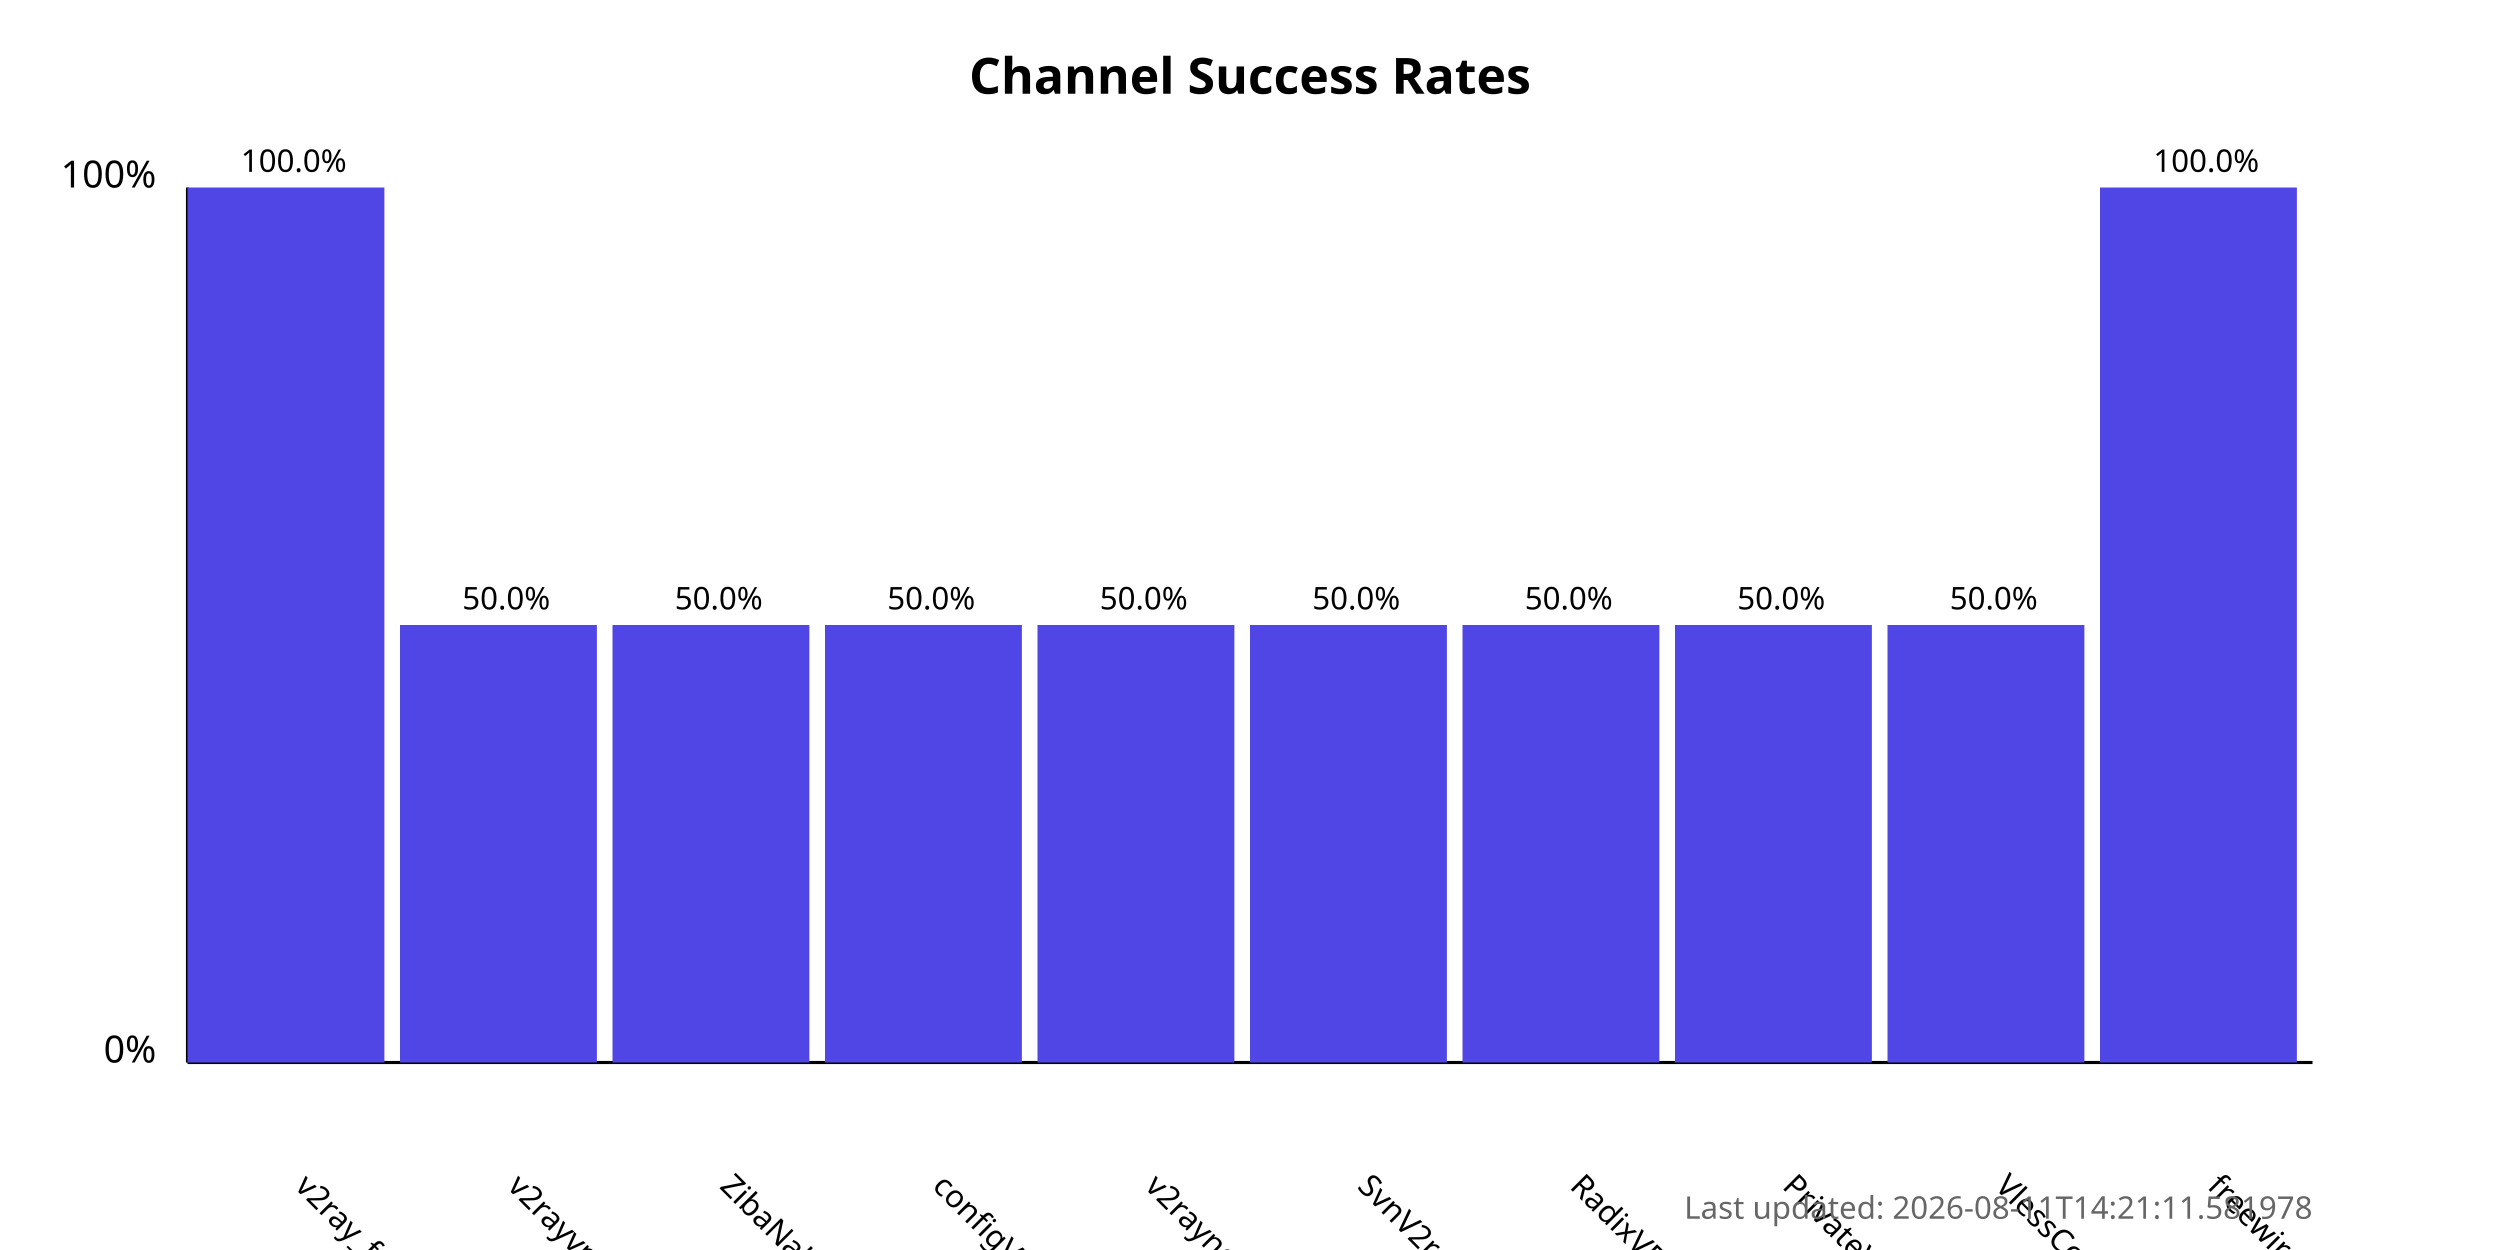
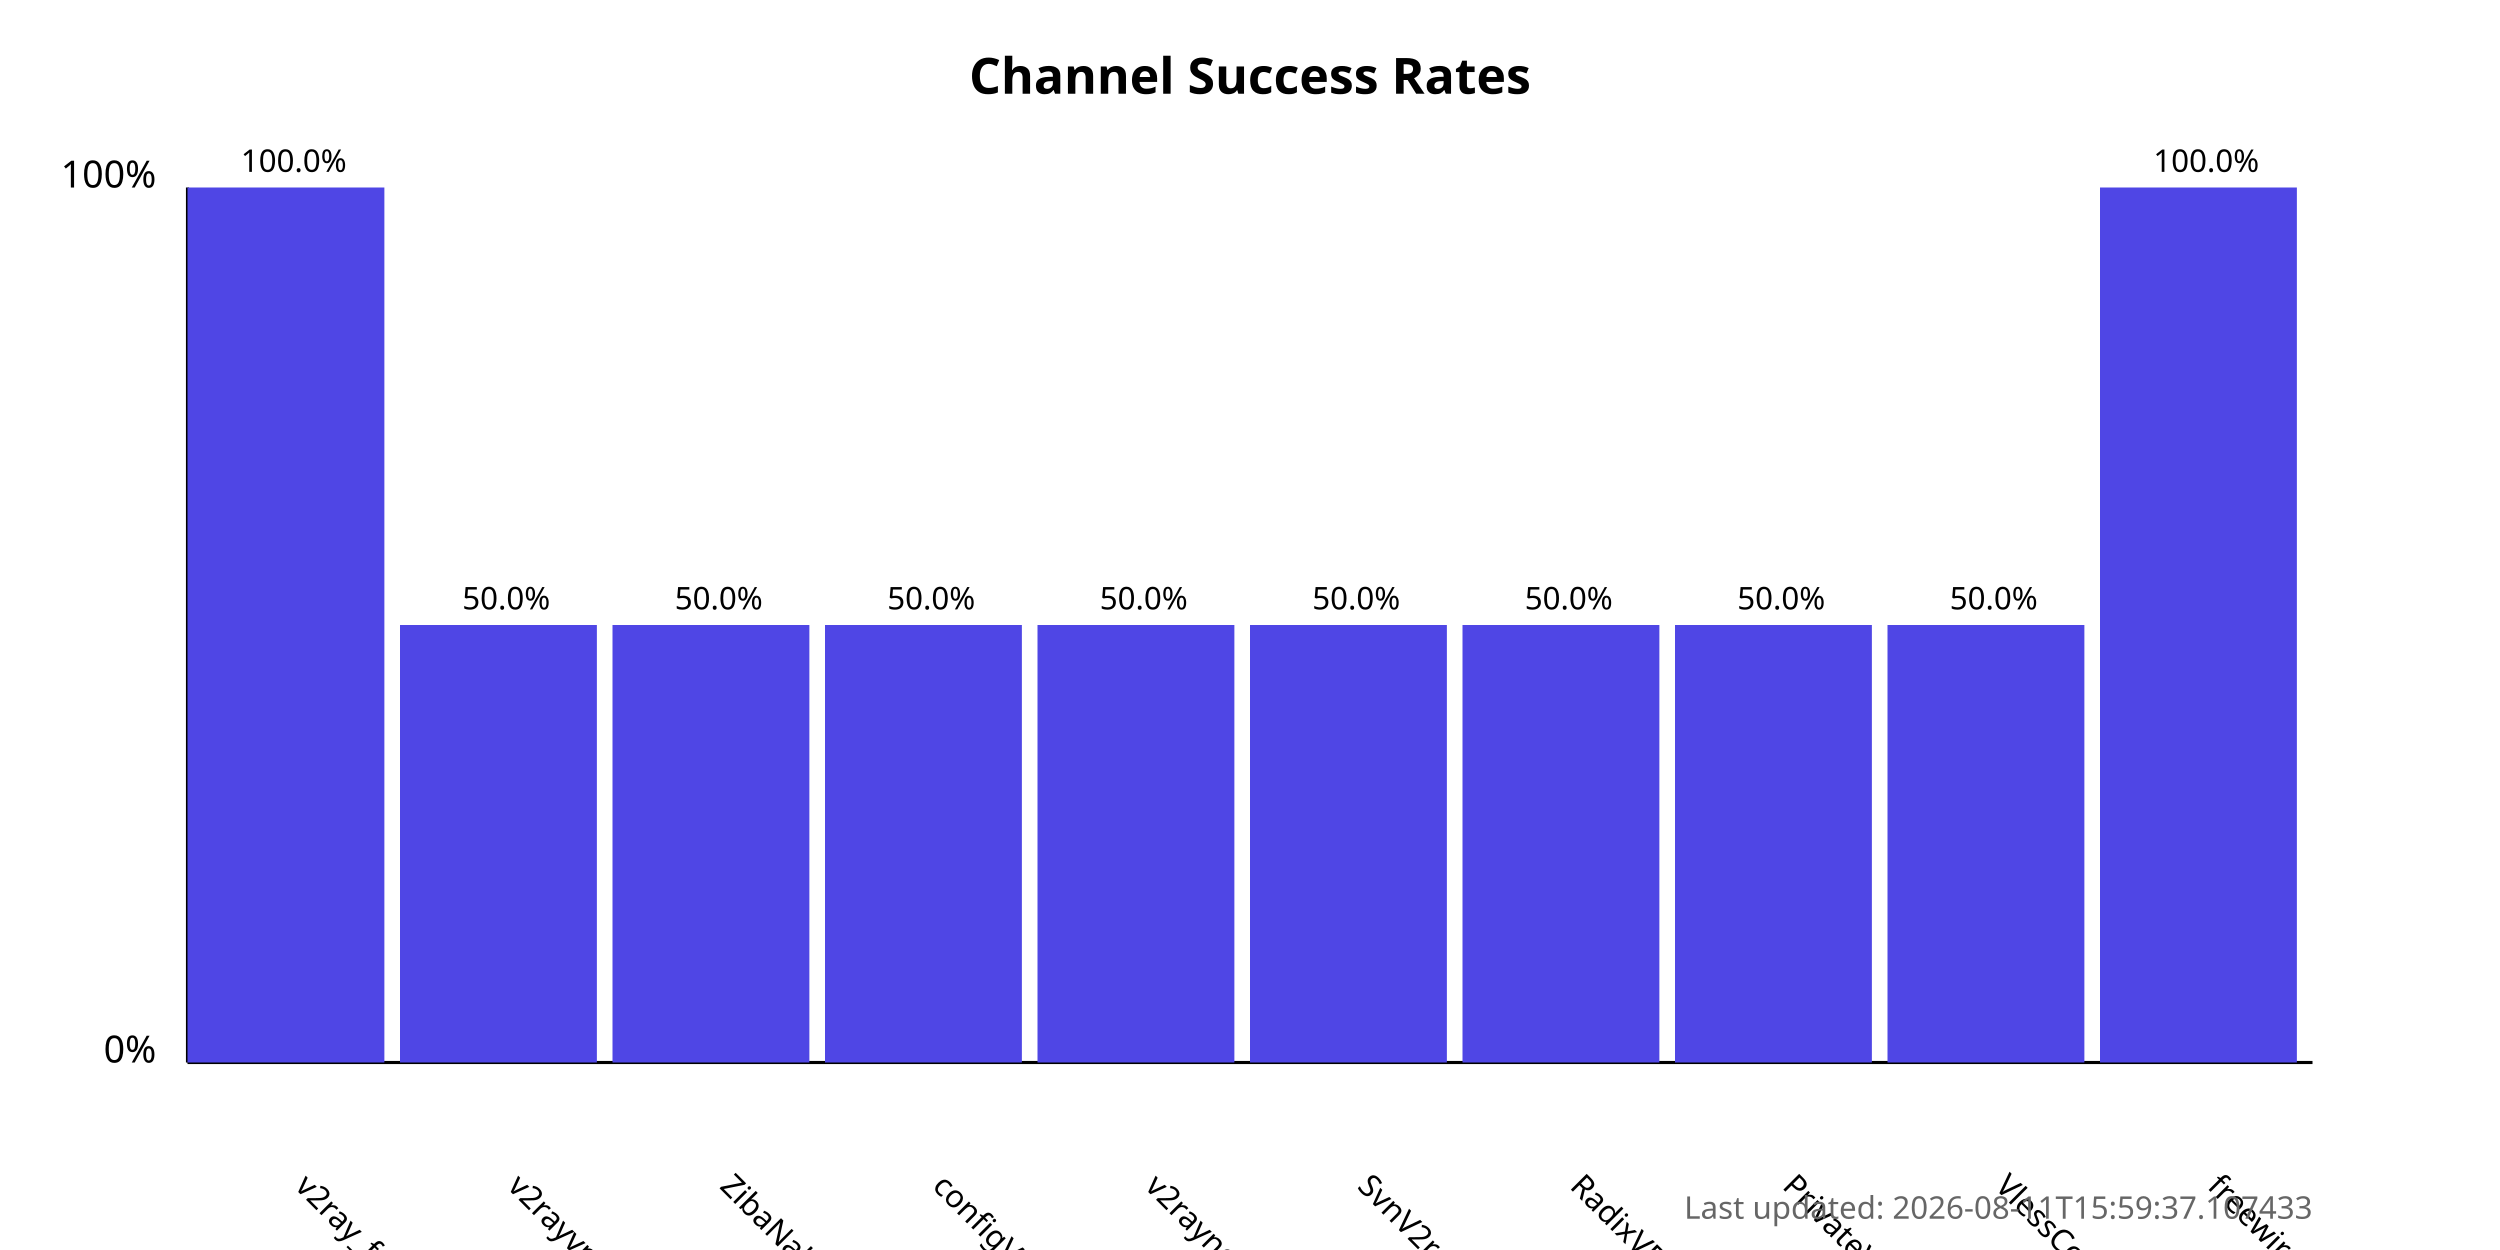
<svg xmlns="http://www.w3.org/2000/svg" width="800" height="400">
  <style>
            .chart-title { font: bold 16px sans-serif; }
            .axis-label { font: 12px sans-serif; }
            .tick-label { font: 10px sans-serif; }
            .bar { fill: #4f46e5; }
            .bar:hover { fill: #6366f1; }
            .timestamp { font: 10px sans-serif; fill: #666; }
        </style>
  <text x="400.0" y="30" text-anchor="middle" class="chart-title">
            Channel Success Rates
        </text>
  <line x1="60" y1="340" x2="60" y2="60" stroke="black" stroke-width="1" />
  <line x1="60" y1="340" x2="740" y2="340" stroke="black" stroke-width="1" />
  <text x="50" y="340" text-anchor="end" class="axis-label">0%</text>
  <text x="50" y="60" text-anchor="end" class="axis-label">100%</text>
  <g>
    <rect x="60" y="60.0" width="63.0" height="280.0" class="bar" />
    <text x="94.0" y="380" transform="rotate(45, 94.0, 380)" text-anchor="start" class="tick-label">
                v2ray_free_conf
            </text>
    <text x="94.0" y="55.0" text-anchor="middle" class="tick-label">
                100.0%
            </text>
  </g>
  <g>
    <rect x="128.0" y="200.0" width="63.0" height="140.0" class="bar" />
    <text x="162.0" y="380" transform="rotate(45, 162.0, 380)" text-anchor="start" class="tick-label">
                v2rayvpno
            </text>
    <text x="162.0" y="195.0" text-anchor="middle" class="tick-label">
                50.0%
            </text>
  </g>
  <g>
    <rect x="196.0" y="200.0" width="63.0" height="140.0" class="bar" />
    <text x="230.0" y="380" transform="rotate(45, 230.0, 380)" text-anchor="start" class="tick-label">
                ZibaNabz
            </text>
    <text x="230.0" y="195.0" text-anchor="middle" class="tick-label">
                50.0%
            </text>
  </g>
  <g>
    <rect x="264.0" y="200.0" width="63.0" height="140.0" class="bar" />
    <text x="298.0" y="380" transform="rotate(45, 298.0, 380)" text-anchor="start" class="tick-label">
                configV2rayForFree
            </text>
    <text x="298.0" y="195.0" text-anchor="middle" class="tick-label">
                50.0%
            </text>
  </g>
  <g>
    <rect x="332.0" y="200.0" width="63.0" height="140.0" class="bar" />
    <text x="366.0" y="380" transform="rotate(45, 366.0, 380)" text-anchor="start" class="tick-label">
                v2rayngvpn
            </text>
    <text x="366.0" y="195.0" text-anchor="middle" class="tick-label">
                50.0%
            </text>
  </g>
  <g>
    <rect x="400.0" y="200.0" width="63.0" height="140.0" class="bar" />
    <text x="434.0" y="380" transform="rotate(45, 434.0, 380)" text-anchor="start" class="tick-label">
                SvnV2ray
            </text>
    <text x="434.0" y="195.0" text-anchor="middle" class="tick-label">
                50.0%
            </text>
  </g>
  <g>
    <rect x="468.0" y="200.0" width="63.0" height="140.0" class="bar" />
    <text x="502.0" y="380" transform="rotate(45, 502.0, 380)" text-anchor="start" class="tick-label">
                RadixVPN
            </text>
    <text x="502.0" y="195.0" text-anchor="middle" class="tick-label">
                50.0%
            </text>
  </g>
  <g>
    <rect x="536.0" y="200.0" width="63.0" height="140.0" class="bar" />
    <text x="570.0" y="380" transform="rotate(45, 570.0, 380)" text-anchor="start" class="tick-label">
                PrivateVPNs
            </text>
    <text x="570.0" y="195.0" text-anchor="middle" class="tick-label">
                50.0%
            </text>
  </g>
  <g>
    <rect x="604.0" y="200.0" width="63.0" height="140.0" class="bar" />
    <text x="638.0" y="380" transform="rotate(45, 638.0, 380)" text-anchor="start" class="tick-label">
                VlessConfig
            </text>
    <text x="638.0" y="195.0" text-anchor="middle" class="tick-label">
                50.0%
            </text>
  </g>
  <g>
    <rect x="672.0" y="60.0" width="63.0" height="280.0" class="bar" />
    <text x="706.0" y="380" transform="rotate(45, 706.0, 380)" text-anchor="start" class="tick-label">
                freewireguard
            </text>
    <text x="706.0" y="55.0" text-anchor="middle" class="tick-label">
                100.0%
            </text>
  </g>
  <text x="740" y="390" text-anchor="end" class="timestamp">
-             Last updated: 2026-08-11T14:21:11.581978
+             Last updated: 2026-08-11T15:59:37.107433
        </text>
</svg>
